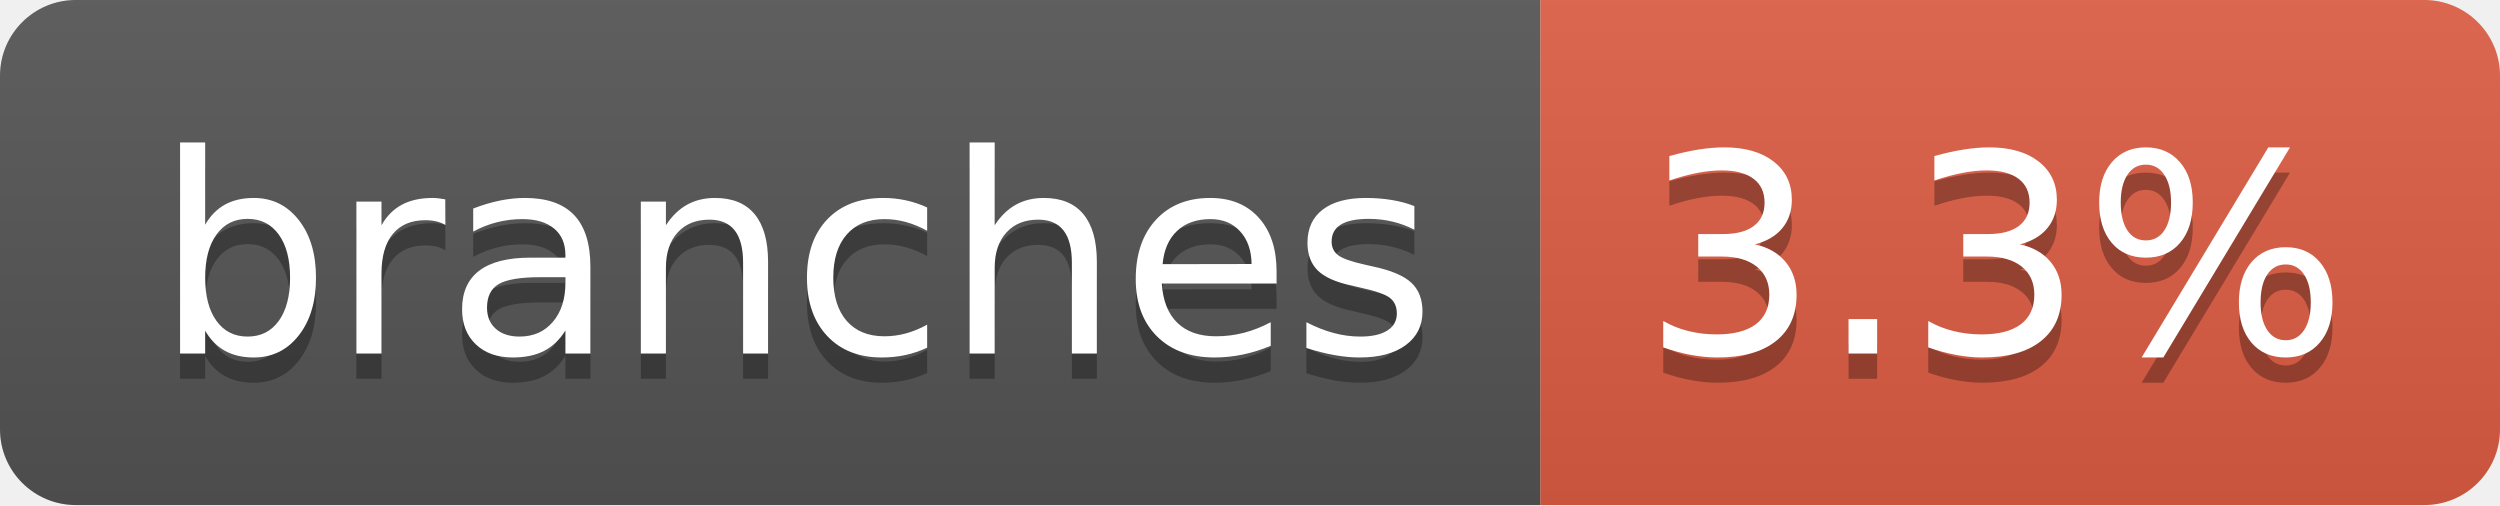
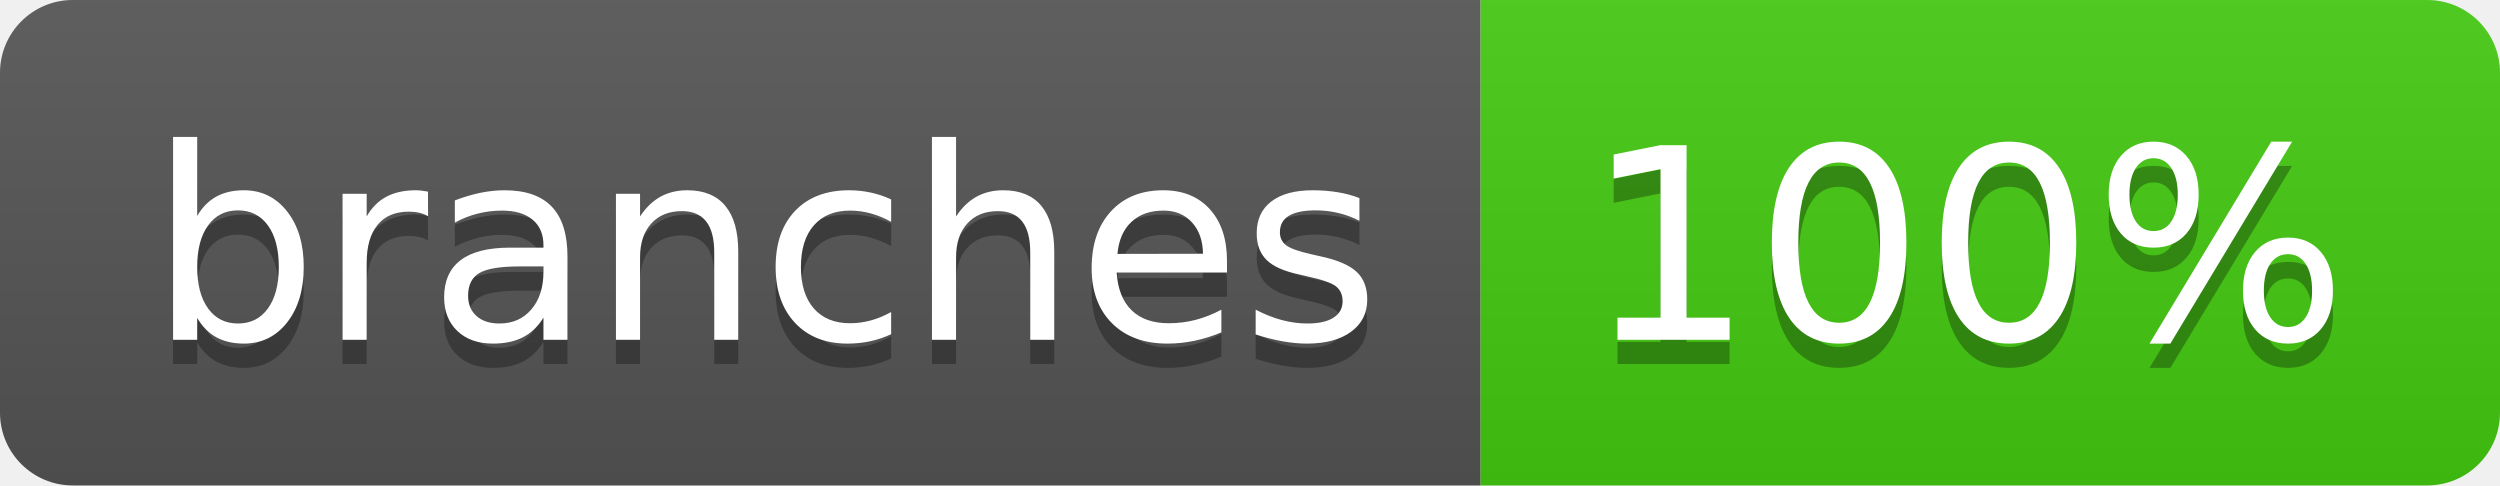
- <svg xmlns="http://www.w3.org/2000/svg" width="99" height="20" role="img" aria-label="branches: 3.3%">
+ <svg xmlns="http://www.w3.org/2000/svg" width="103" height="20" role="img" aria-label="branches: 100%">
  <linearGradient id="s" x2="0" y2="100%">
    <stop offset="0" stop-color="#bbb" stop-opacity=".1" />
    <stop offset="1" stop-opacity=".1" />
  </linearGradient>
  <clipPath id="r">
-     <rect width="99" height="20" rx="3" fill="#fff" />
+     <rect width="103" height="20" rx="3" fill="#fff" />
  </clipPath>
  <g clip-path="url(#r)">
    <rect width="61" height="20" fill="#555" />
-     <rect x="61" width="38" height="20" fill="#e05d44" />
-     <rect width="99" height="20" fill="url(#s)" />
+     <rect x="61" width="42" height="20" fill="#4c1" />
+     <rect width="103" height="20" fill="url(#s)" />
  </g>
  <g fill="#fff" text-anchor="middle" font-family="Verdana,Geneva,DejaVu Sans,sans-serif" text-rendering="geometricPrecision" font-size="110">
    <text aria-hidden="true" x="315" y="150" fill="#010101" fill-opacity=".3" transform="scale(.1)" textLength="507">branches</text>
    <text x="315" y="140" transform="scale(.1)" fill="#fff" textLength="507">branches</text>
-     <text aria-hidden="true" x="790" y="150" fill="#010101" fill-opacity=".3" transform="scale(.1)" textLength="280">3.3%</text>
-     <text x="790" y="140" transform="scale(.1)" fill="#fff" textLength="280">3.3%</text>
+     <text aria-hidden="true" x="810" y="150" fill="#010101" fill-opacity=".3" transform="scale(.1)" textLength="315">100%</text>
+     <text x="810" y="140" transform="scale(.1)" fill="#fff" textLength="315">100%</text>
  </g>
</svg>
